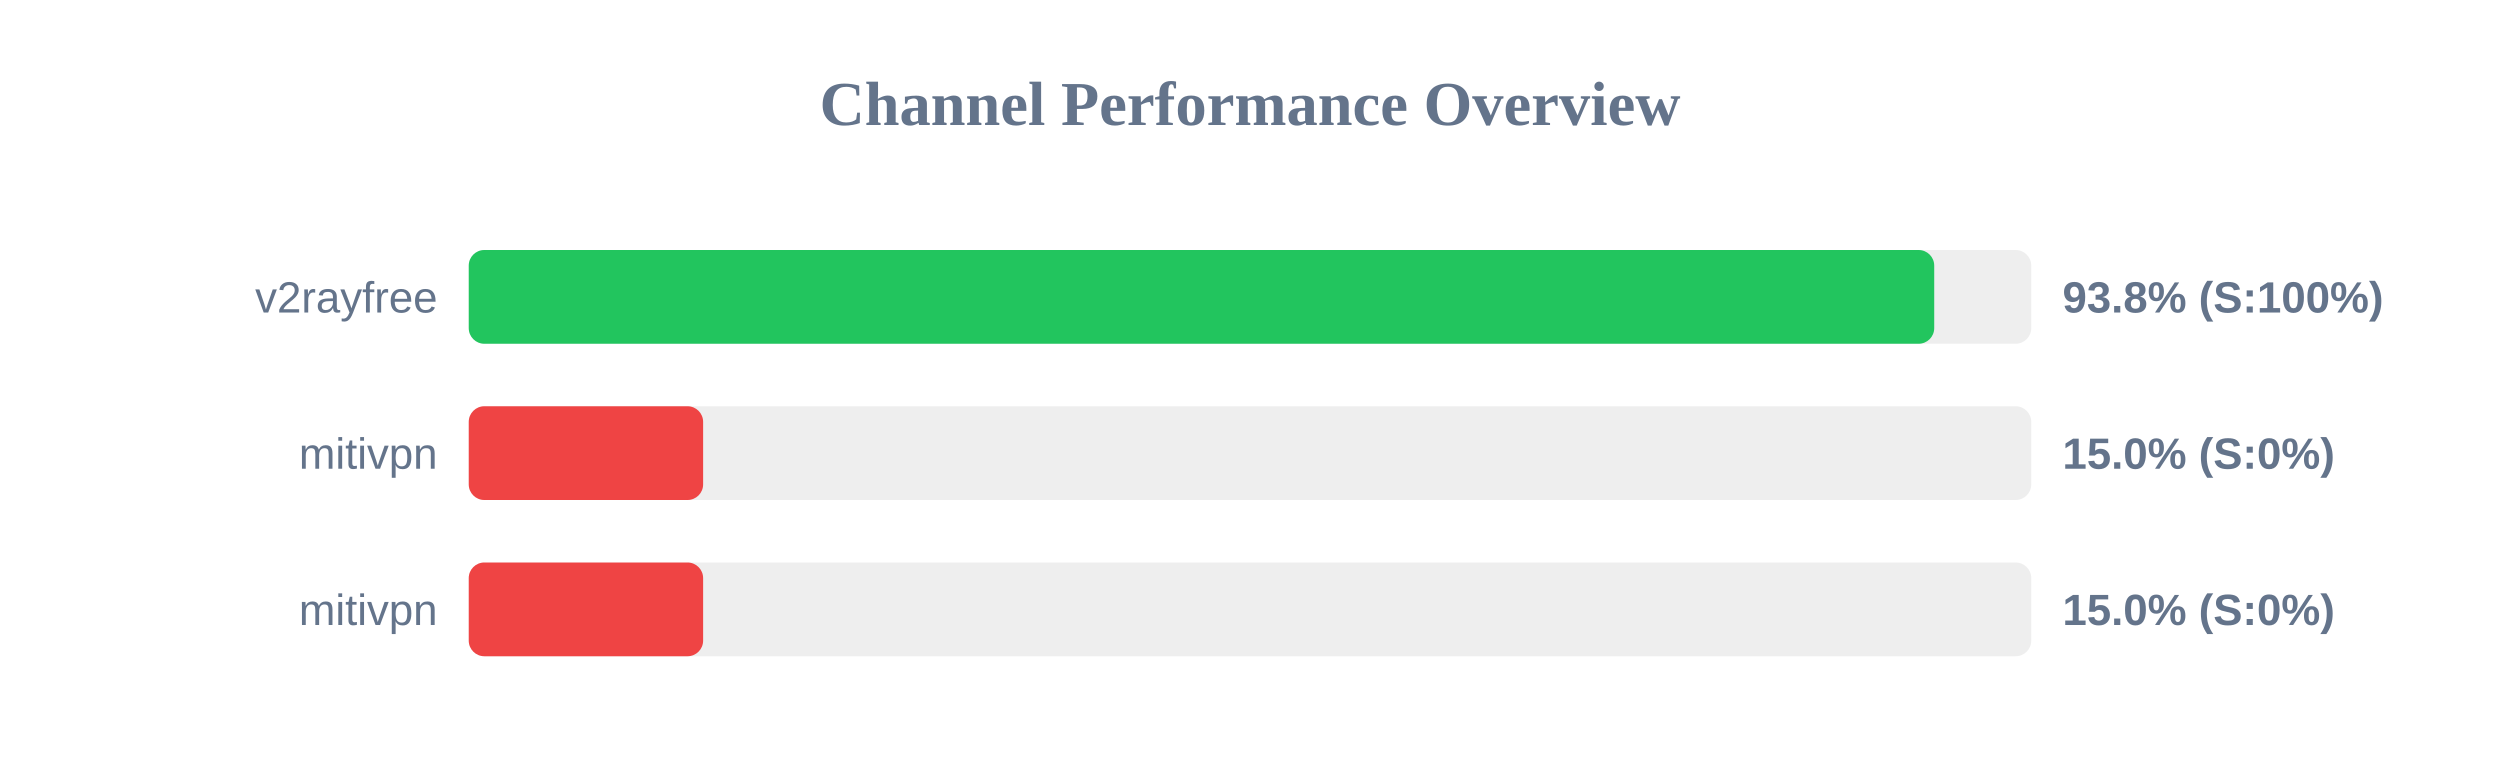
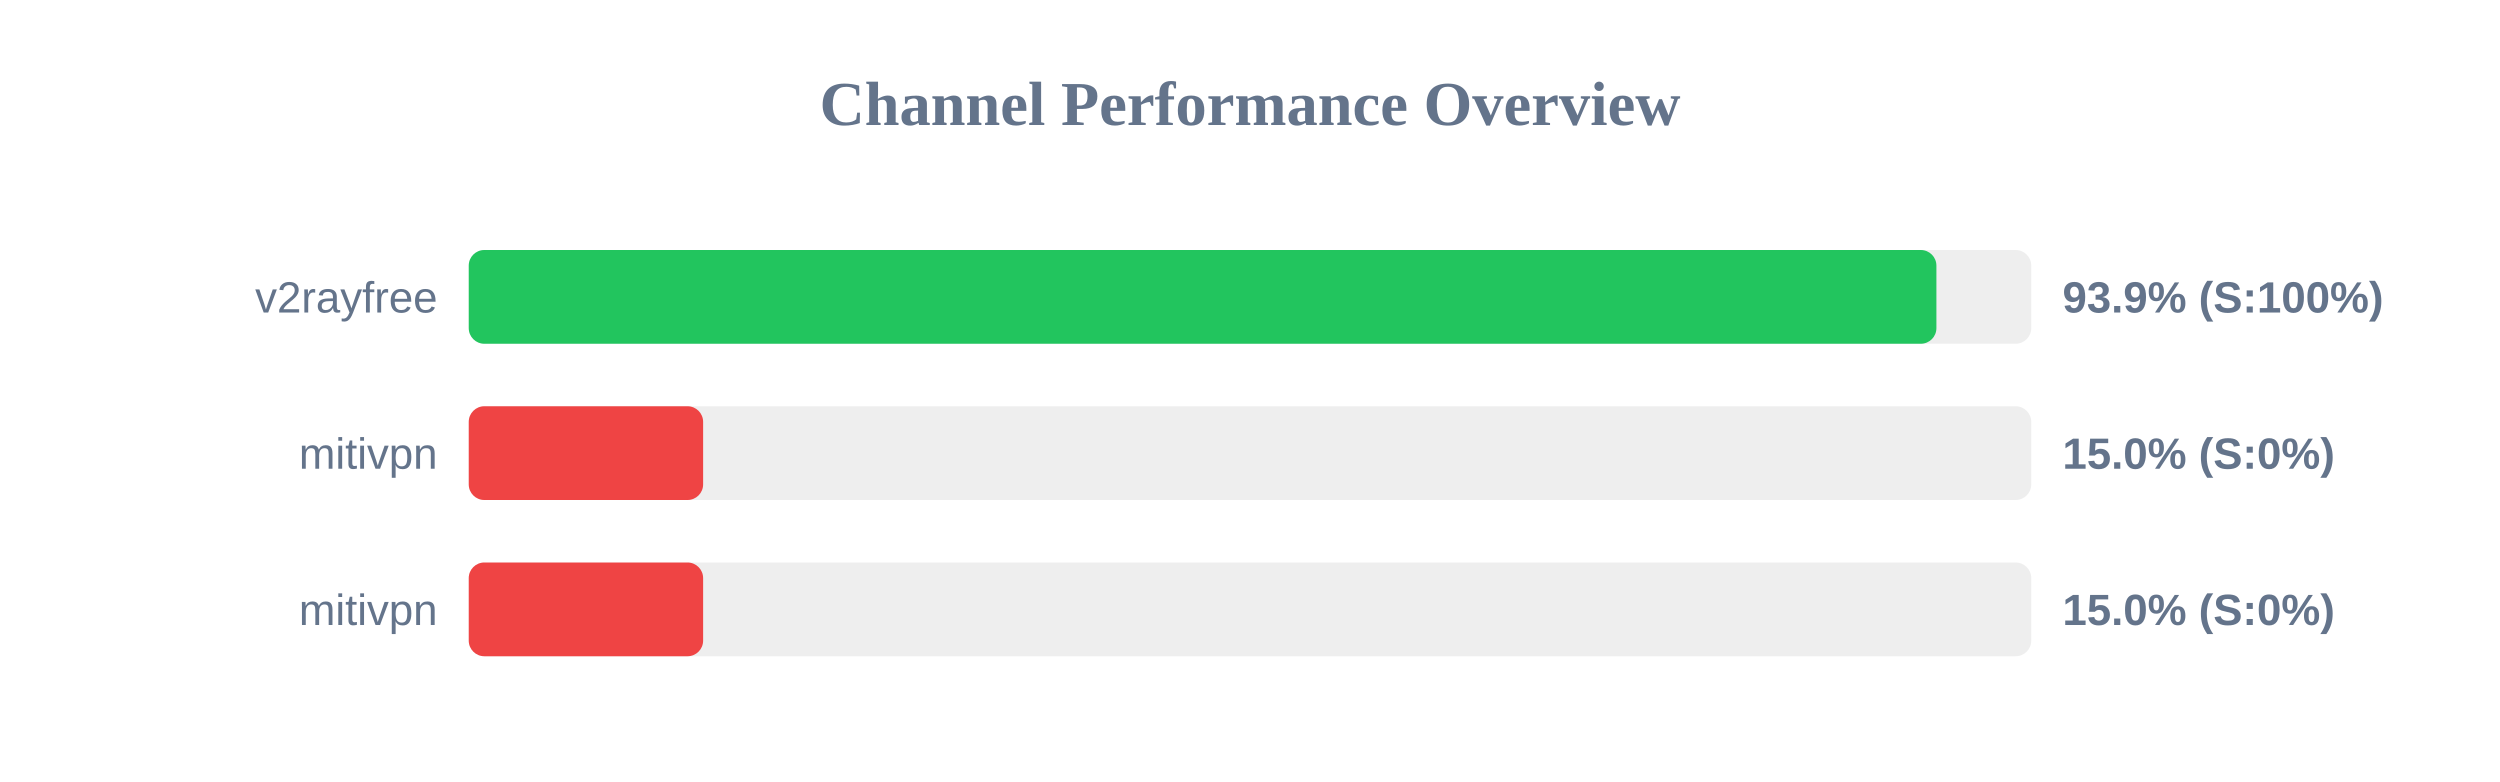
<svg xmlns="http://www.w3.org/2000/svg" width="800" height="250" version="1.1">
  <style>
        .row { font: 14px Arial; fill: #64748b; }
        .score { font: bold 14px Arial; fill: #64748b; }
    </style>
  <text x="400" y="40" text-anchor="middle" font-size="20px" font-weight="bold" fill="#64748b">Channel Performance Overview</text>
  <rect x="150" y="80" width="500" height="30" fill="#eee" rx="5" />
-   <rect x="150" y="80" width="468.95" height="30" fill="#22c55e" rx="5" />
+   <rect x="150" y="80" width="469.65" height="30" fill="#22c55e" rx="5" />
  <text x="140" y="100" text-anchor="end" class="row">v2rayfree</text>
-   <text x="660" y="100" text-anchor="start" class="score">93.8% (S:100%)</text>
+   <text x="660" y="100" text-anchor="start" class="score">93.9% (S:100%)</text>
  <rect x="150" y="130" width="500" height="30" fill="#eee" rx="5" />
  <rect x="150" y="130" width="75.0" height="30" fill="#ef4444" rx="5" />
  <text x="140" y="150" text-anchor="end" class="row">mitivpn</text>
  <text x="660" y="150" text-anchor="start" class="score">15.0% (S:0%)</text>
  <rect x="150" y="180" width="500" height="30" fill="#eee" rx="5" />
  <rect x="150" y="180" width="75.0" height="30" fill="#ef4444" rx="5" />
  <text x="140" y="200" text-anchor="end" class="row">mitivpn</text>
  <text x="660" y="200" text-anchor="start" class="score">15.0% (S:0%)</text>
</svg>
